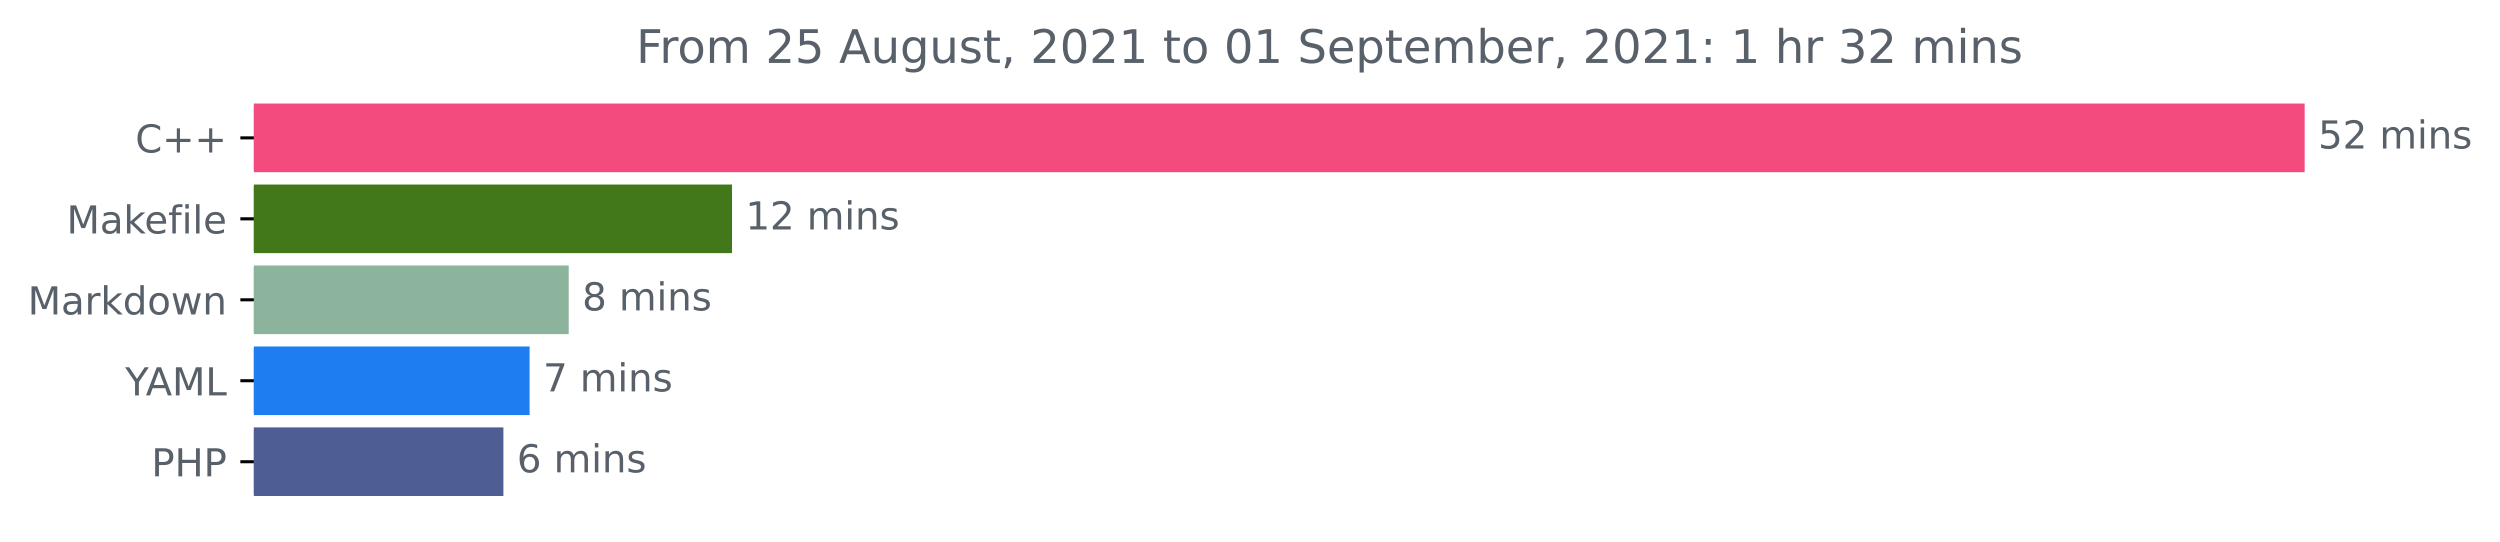
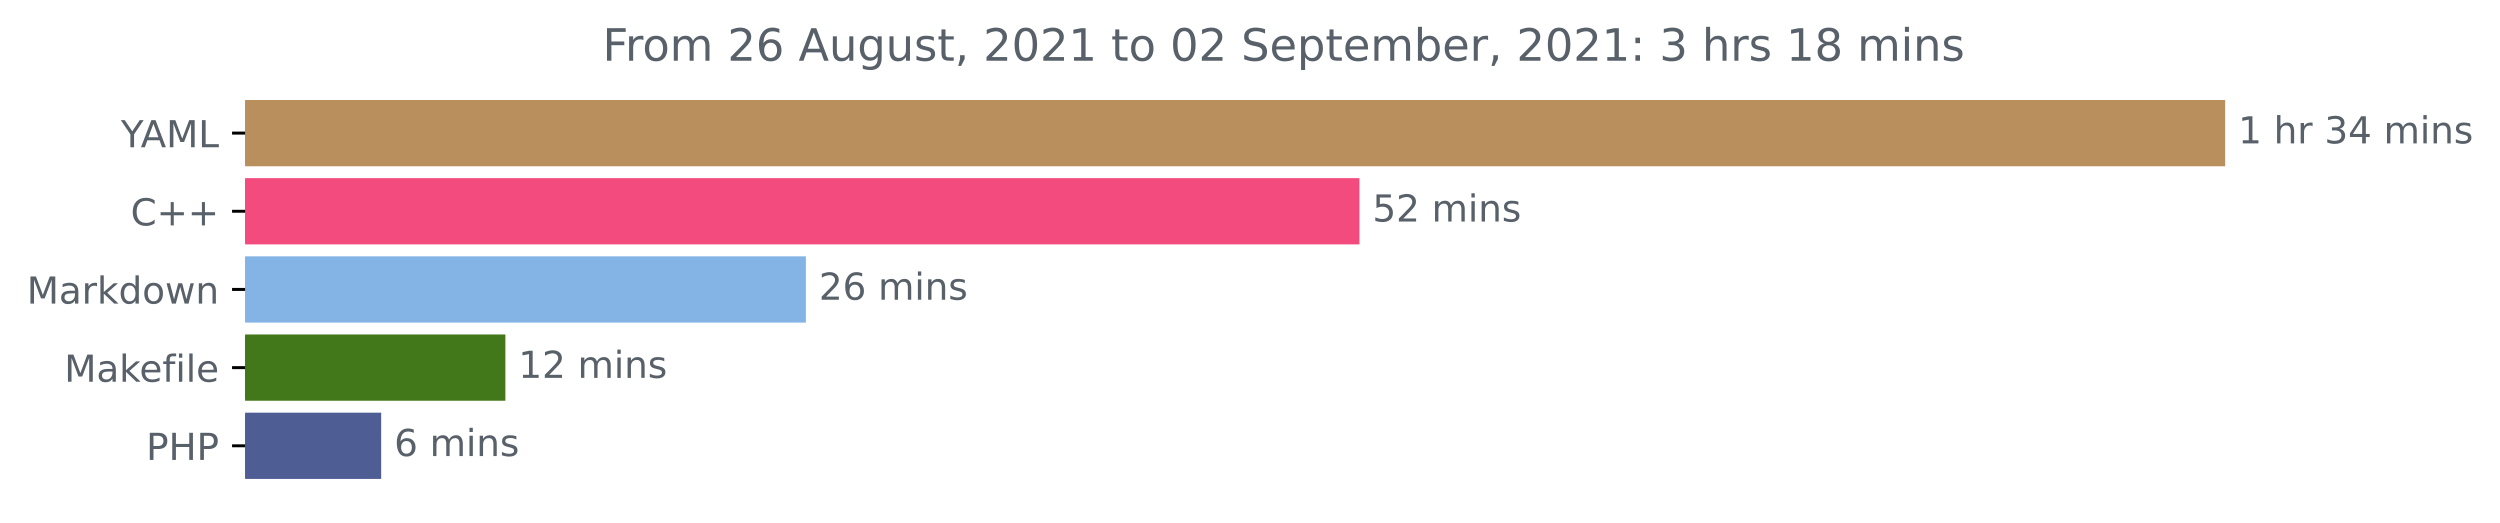
- <svg xmlns="http://www.w3.org/2000/svg" xmlns:xlink="http://www.w3.org/1999/xlink" height="140.398pt" version="1.1" viewBox="0 0 648.438 140.398" width="648.438pt">
+ <svg xmlns="http://www.w3.org/2000/svg" xmlns:xlink="http://www.w3.org/1999/xlink" height="140.398pt" version="1.1" viewBox="0 0 671.605 140.398" width="671.605pt">
  <defs>
    <style type="text/css">*{stroke-linecap:butt;stroke-linejoin:round;}</style>
  </defs>
  <g id="figure_1">
    <g id="patch_1">
-       <path d="M 0 140.398  L 648.438 140.398  L 648.438 0  L 0 0  z " style="fill:none;" />
+       <path d="M 0 140.398  L 671.605 140.398  L 671.605 0  L 0 0  z " style="fill:none;" />
    </g>
    <g id="axes_1">
      <g id="patch_2">
-         <path clip-path="url(#pf611037c6b)" d="M 65.841 27.358  L 597.269 27.358  L 597.269 44.158  L 65.841 44.158  z " style="fill:#f34b7d;stroke:#f34b7d;stroke-linejoin:miter;" />
+         <path clip-path="url(#p78240fdb26)" d="M 65.841 27.358  L 597.269 27.358  L 597.269 44.158  L 65.841 44.158  z " style="fill:#ba8f5e;stroke:#ba8f5e;stroke-linejoin:miter;" />
      </g>
      <g id="patch_3">
-         <path clip-path="url(#pf611037c6b)" d="M 65.841 48.358  L 189.366 48.358  L 189.366 65.158  L 65.841 65.158  z " style="fill:#427819;stroke:#427819;stroke-linejoin:miter;" />
+         <path clip-path="url(#p78240fdb26)" d="M 65.841 48.358  L 364.699 48.358  L 364.699 65.158  L 65.841 65.158  z " style="fill:#f34b7d;stroke:#f34b7d;stroke-linejoin:miter;" />
      </g>
      <g id="patch_4">
-         <path clip-path="url(#pf611037c6b)" d="M 65.841 69.358  L 147.012 69.358  L 147.012 86.158  L 65.841 86.158  z " style="fill:#8cb49c;stroke:#8cb49c;stroke-linejoin:miter;" />
+         <path clip-path="url(#p78240fdb26)" d="M 65.841 69.358  L 215.998 69.358  L 215.998 86.158  L 65.841 86.158  z " style="fill:#83b4e5;stroke:#83b4e5;stroke-linejoin:miter;" />
      </g>
      <g id="patch_5">
-         <path clip-path="url(#pf611037c6b)" d="M 65.841 90.358  L 136.865 90.358  L 136.865 107.158  L 65.841 107.158  z " style="fill:#1f7df2;stroke:#1f7df2;stroke-linejoin:miter;" />
+         <path clip-path="url(#p78240fdb26)" d="M 65.841 90.358  L 135.265 90.358  L 135.265 107.158  L 65.841 107.158  z " style="fill:#427819;stroke:#427819;stroke-linejoin:miter;" />
      </g>
      <g id="patch_6">
-         <path clip-path="url(#pf611037c6b)" d="M 65.841 111.358  L 130.07 111.358  L 130.07 128.158  L 65.841 128.158  z " style="fill:#4f5d95;stroke:#4f5d95;stroke-linejoin:miter;" />
+         <path clip-path="url(#p78240fdb26)" d="M 65.841 111.358  L 101.896 111.358  L 101.896 128.158  L 65.841 128.158  z " style="fill:#4f5d95;stroke:#4f5d95;stroke-linejoin:miter;" />
      </g>
      <g id="matplotlib.axis_1" />
      <g id="matplotlib.axis_2">
        <g id="ytick_1">
          <g id="line2d_1">
            <defs>
-               <path d="M 0 0  L -3.5 0  " id="mfd7abc105d" style="stroke:#000000;stroke-width:0.8;" />
+               <path d="M 0 0  L -3.5 0  " id="m8266b80783" style="stroke:#000000;stroke-width:0.8;" />
            </defs>
            <g>
-               <use style="stroke:#000000;stroke-width:0.8;" x="65.841" xlink:href="#mfd7abc105d" y="35.758" />
+               <use style="stroke:#000000;stroke-width:0.8;" x="65.841" xlink:href="#m8266b80783" y="35.758" />
            </g>
          </g>
          <g id="text_1">
-             <g style="fill:#586069;" transform="translate(35.09844 39.55734)scale(0.1 -0.1)">
+             <g style="fill:#586069;" transform="translate(32.46719 39.55734)scale(0.1 -0.1)">
+               <defs>
+                 <path d="M -13 4666  L 666 4666  L 1959 2747  L 3244 4666  L 3922 4666  L 2272 2222  L 2272 0  L 1638 0  L 1638 2222  L -13 4666  z " id="DejaVuSans-59" transform="scale(0.015625)" />
+                 <path d="M 2188 4044  L 1331 1722  L 3047 1722  L 2188 4044  z M 1831 4666  L 2547 4666  L 4325 0  L 3669 0  L 3244 1197  L 1141 1197  L 716 0  L 50 0  L 1831 4666  z " id="DejaVuSans-41" transform="scale(0.015625)" />
+                 <path d="M 628 4666  L 1569 4666  L 2759 1491  L 3956 4666  L 4897 4666  L 4897 0  L 4281 0  L 4281 4097  L 3078 897  L 2444 897  L 1241 4097  L 1241 0  L 628 0  L 628 4666  z " id="DejaVuSans-4d" transform="scale(0.015625)" />
+                 <path d="M 628 4666  L 1259 4666  L 1259 531  L 3531 531  L 3531 0  L 628 0  L 628 4666  z " id="DejaVuSans-4c" transform="scale(0.015625)" />
+               </defs>
+               <use xlink:href="#DejaVuSans-59" />
+               <use x="53.334" xlink:href="#DejaVuSans-41" />
+               <use x="121.742" xlink:href="#DejaVuSans-4d" />
+               <use x="208.021" xlink:href="#DejaVuSans-4c" />
+             </g>
+           </g>
+         </g>
+         <g id="ytick_2">
+           <g id="line2d_2">
+             <g>
+               <use style="stroke:#000000;stroke-width:0.8;" x="65.841" xlink:href="#m8266b80783" y="56.758" />
+             </g>
+           </g>
+           <g id="text_2">
+             <g style="fill:#586069;" transform="translate(35.09844 60.55734)scale(0.1 -0.1)">
              <defs>
                <path d="M 4122 4306  L 4122 3641  Q 3803 3938 3442 4084  Q 3081 4231 2675 4231  Q 1875 4231 1450 3742  Q 1025 3253 1025 2328  Q 1025 1406 1450 917  Q 1875 428 2675 428  Q 3081 428 3442 575  Q 3803 722 4122 1019  L 4122 359  Q 3791 134 3420 21  Q 3050 -91 2638 -91  Q 1578 -91 968 557  Q 359 1206 359 2328  Q 359 3453 968 4101  Q 1578 4750 2638 4750  Q 3056 4750 3426 4639  Q 3797 4528 4122 4306  z " id="DejaVuSans-43" transform="scale(0.015625)" />
                <path d="M 2944 4013  L 2944 2272  L 4684 2272  L 4684 1741  L 2944 1741  L 2944 0  L 2419 0  L 2419 1741  L 678 1741  L 678 2272  L 2419 2272  L 2419 4013  L 2944 4013  z " id="DejaVuSans-2b" transform="scale(0.015625)" />
              </defs>
              <use xlink:href="#DejaVuSans-43" />
              <use x="69.824" xlink:href="#DejaVuSans-2b" />
              <use x="153.613" xlink:href="#DejaVuSans-2b" />
            </g>
          </g>
        </g>
-         <g id="ytick_2">
-           <g id="line2d_2">
-             <g>
-               <use style="stroke:#000000;stroke-width:0.8;" x="65.841" xlink:href="#mfd7abc105d" y="56.758" />
-             </g>
-           </g>
-           <g id="text_2">
-             <g style="fill:#586069;" transform="translate(17.27344 60.55734)scale(0.1 -0.1)">
-               <defs>
-                 <path d="M 628 4666  L 1569 4666  L 2759 1491  L 3956 4666  L 4897 4666  L 4897 0  L 4281 0  L 4281 4097  L 3078 897  L 2444 897  L 1241 4097  L 1241 0  L 628 0  L 628 4666  z " id="DejaVuSans-4d" transform="scale(0.015625)" />
+         <g id="ytick_3">
+           <g id="line2d_3">
+             <g>
+               <use style="stroke:#000000;stroke-width:0.8;" x="65.841" xlink:href="#m8266b80783" y="77.758" />
+             </g>
+           </g>
+           <g id="text_3">
+             <g style="fill:#586069;" transform="translate(7.2 81.55734)scale(0.1 -0.1)">
+               <defs>
                <path d="M 2194 1759  Q 1497 1759 1228 1600  Q 959 1441 959 1056  Q 959 750 1161 570  Q 1363 391 1709 391  Q 2188 391 2477 730  Q 2766 1069 2766 1631  L 2766 1759  L 2194 1759  z M 3341 1997  L 3341 0  L 2766 0  L 2766 531  Q 2569 213 2275 61  Q 1981 -91 1556 -91  Q 1019 -91 701 211  Q 384 513 384 1019  Q 384 1609 779 1909  Q 1175 2209 1959 2209  L 2766 2209  L 2766 2266  Q 2766 2663 2505 2880  Q 2244 3097 1772 3097  Q 1472 3097 1187 3025  Q 903 2953 641 2809  L 641 3341  Q 956 3463 1253 3523  Q 1550 3584 1831 3584  Q 2591 3584 2966 3190  Q 3341 2797 3341 1997  z " id="DejaVuSans-61" transform="scale(0.015625)" />
+                 <path d="M 2631 2963  Q 2534 3019 2420 3045  Q 2306 3072 2169 3072  Q 1681 3072 1420 2755  Q 1159 2438 1159 1844  L 1159 0  L 581 0  L 581 3500  L 1159 3500  L 1159 2956  Q 1341 3275 1631 3429  Q 1922 3584 2338 3584  Q 2397 3584 2469 3576  Q 2541 3569 2628 3553  L 2631 2963  z " id="DejaVuSans-72" transform="scale(0.015625)" />
                <path d="M 581 4863  L 1159 4863  L 1159 1991  L 2875 3500  L 3609 3500  L 1753 1863  L 3688 0  L 2938 0  L 1159 1709  L 1159 0  L 581 0  L 581 4863  z " id="DejaVuSans-6b" transform="scale(0.015625)" />
+                 <path d="M 2906 2969  L 2906 4863  L 3481 4863  L 3481 0  L 2906 0  L 2906 525  Q 2725 213 2448 61  Q 2172 -91 1784 -91  Q 1150 -91 751 415  Q 353 922 353 1747  Q 353 2572 751 3078  Q 1150 3584 1784 3584  Q 2172 3584 2448 3432  Q 2725 3281 2906 2969  z M 947 1747  Q 947 1113 1208 752  Q 1469 391 1925 391  Q 2381 391 2643 752  Q 2906 1113 2906 1747  Q 2906 2381 2643 2742  Q 2381 3103 1925 3103  Q 1469 3103 1208 2742  Q 947 2381 947 1747  z " id="DejaVuSans-64" transform="scale(0.015625)" />
+                 <path d="M 1959 3097  Q 1497 3097 1228 2736  Q 959 2375 959 1747  Q 959 1119 1226 758  Q 1494 397 1959 397  Q 2419 397 2687 759  Q 2956 1122 2956 1747  Q 2956 2369 2687 2733  Q 2419 3097 1959 3097  z M 1959 3584  Q 2709 3584 3137 3096  Q 3566 2609 3566 1747  Q 3566 888 3137 398  Q 2709 -91 1959 -91  Q 1206 -91 779 398  Q 353 888 353 1747  Q 353 2609 779 3096  Q 1206 3584 1959 3584  z " id="DejaVuSans-6f" transform="scale(0.015625)" />
+                 <path d="M 269 3500  L 844 3500  L 1563 769  L 2278 3500  L 2956 3500  L 3675 769  L 4391 3500  L 4966 3500  L 4050 0  L 3372 0  L 2619 2869  L 1863 0  L 1184 0  L 269 3500  z " id="DejaVuSans-77" transform="scale(0.015625)" />
+                 <path d="M 3513 2113  L 3513 0  L 2938 0  L 2938 2094  Q 2938 2591 2744 2837  Q 2550 3084 2163 3084  Q 1697 3084 1428 2787  Q 1159 2491 1159 1978  L 1159 0  L 581 0  L 581 3500  L 1159 3500  L 1159 2956  Q 1366 3272 1645 3428  Q 1925 3584 2291 3584  Q 2894 3584 3203 3211  Q 3513 2838 3513 2113  z " id="DejaVuSans-6e" transform="scale(0.015625)" />
+               </defs>
+               <use xlink:href="#DejaVuSans-4d" />
+               <use x="86.279" xlink:href="#DejaVuSans-61" />
+               <use x="147.559" xlink:href="#DejaVuSans-72" />
+               <use x="188.672" xlink:href="#DejaVuSans-6b" />
+               <use x="246.582" xlink:href="#DejaVuSans-64" />
+               <use x="310.059" xlink:href="#DejaVuSans-6f" />
+               <use x="371.24" xlink:href="#DejaVuSans-77" />
+               <use x="453.027" xlink:href="#DejaVuSans-6e" />
+             </g>
+           </g>
+         </g>
+         <g id="ytick_4">
+           <g id="line2d_4">
+             <g>
+               <use style="stroke:#000000;stroke-width:0.8;" x="65.841" xlink:href="#m8266b80783" y="98.758" />
+             </g>
+           </g>
+           <g id="text_4">
+             <g style="fill:#586069;" transform="translate(17.27344 102.5573)scale(0.1 -0.1)">
+               <defs>
                <path d="M 3597 1894  L 3597 1613  L 953 1613  Q 991 1019 1311 708  Q 1631 397 2203 397  Q 2534 397 2845 478  Q 3156 559 3463 722  L 3463 178  Q 3153 47 2828 -22  Q 2503 -91 2169 -91  Q 1331 -91 842 396  Q 353 884 353 1716  Q 353 2575 817 3079  Q 1281 3584 2069 3584  Q 2775 3584 3186 3129  Q 3597 2675 3597 1894  z M 3022 2063  Q 3016 2534 2758 2815  Q 2500 3097 2075 3097  Q 1594 3097 1305 2825  Q 1016 2553 972 2059  L 3022 2063  z " id="DejaVuSans-65" transform="scale(0.015625)" />
                <path d="M 2375 4863  L 2375 4384  L 1825 4384  Q 1516 4384 1395 4259  Q 1275 4134 1275 3809  L 1275 3500  L 2222 3500  L 2222 3053  L 1275 3053  L 1275 0  L 697 0  L 697 3053  L 147 3053  L 147 3500  L 697 3500  L 697 3744  Q 697 4328 969 4595  Q 1241 4863 1831 4863  L 2375 4863  z " id="DejaVuSans-66" transform="scale(0.015625)" />
                <path d="M 603 3500  L 1178 3500  L 1178 0  L 603 0  L 603 3500  z M 603 4863  L 1178 4863  L 1178 4134  L 603 4134  L 603 4863  z " id="DejaVuSans-69" transform="scale(0.015625)" />
                <path d="M 603 4863  L 1178 4863  L 1178 0  L 603 0  L 603 4863  z " id="DejaVuSans-6c" transform="scale(0.015625)" />
              </defs>
              <use xlink:href="#DejaVuSans-4d" />
              <use x="86.279" xlink:href="#DejaVuSans-61" />
              <use x="147.559" xlink:href="#DejaVuSans-6b" />
              <use x="201.844" xlink:href="#DejaVuSans-65" />
              <use x="263.367" xlink:href="#DejaVuSans-66" />
              <use x="298.572" xlink:href="#DejaVuSans-69" />
              <use x="326.355" xlink:href="#DejaVuSans-6c" />
              <use x="354.139" xlink:href="#DejaVuSans-65" />
            </g>
          </g>
        </g>
-         <g id="ytick_3">
-           <g id="line2d_3">
-             <g>
-               <use style="stroke:#000000;stroke-width:0.8;" x="65.841" xlink:href="#mfd7abc105d" y="77.758" />
-             </g>
-           </g>
-           <g id="text_3">
-             <g style="fill:#586069;" transform="translate(7.2 81.55734)scale(0.1 -0.1)">
-               <defs>
-                 <path d="M 2631 2963  Q 2534 3019 2420 3045  Q 2306 3072 2169 3072  Q 1681 3072 1420 2755  Q 1159 2438 1159 1844  L 1159 0  L 581 0  L 581 3500  L 1159 3500  L 1159 2956  Q 1341 3275 1631 3429  Q 1922 3584 2338 3584  Q 2397 3584 2469 3576  Q 2541 3569 2628 3553  L 2631 2963  z " id="DejaVuSans-72" transform="scale(0.015625)" />
-                 <path d="M 2906 2969  L 2906 4863  L 3481 4863  L 3481 0  L 2906 0  L 2906 525  Q 2725 213 2448 61  Q 2172 -91 1784 -91  Q 1150 -91 751 415  Q 353 922 353 1747  Q 353 2572 751 3078  Q 1150 3584 1784 3584  Q 2172 3584 2448 3432  Q 2725 3281 2906 2969  z M 947 1747  Q 947 1113 1208 752  Q 1469 391 1925 391  Q 2381 391 2643 752  Q 2906 1113 2906 1747  Q 2906 2381 2643 2742  Q 2381 3103 1925 3103  Q 1469 3103 1208 2742  Q 947 2381 947 1747  z " id="DejaVuSans-64" transform="scale(0.015625)" />
-                 <path d="M 1959 3097  Q 1497 3097 1228 2736  Q 959 2375 959 1747  Q 959 1119 1226 758  Q 1494 397 1959 397  Q 2419 397 2687 759  Q 2956 1122 2956 1747  Q 2956 2369 2687 2733  Q 2419 3097 1959 3097  z M 1959 3584  Q 2709 3584 3137 3096  Q 3566 2609 3566 1747  Q 3566 888 3137 398  Q 2709 -91 1959 -91  Q 1206 -91 779 398  Q 353 888 353 1747  Q 353 2609 779 3096  Q 1206 3584 1959 3584  z " id="DejaVuSans-6f" transform="scale(0.015625)" />
-                 <path d="M 269 3500  L 844 3500  L 1563 769  L 2278 3500  L 2956 3500  L 3675 769  L 4391 3500  L 4966 3500  L 4050 0  L 3372 0  L 2619 2869  L 1863 0  L 1184 0  L 269 3500  z " id="DejaVuSans-77" transform="scale(0.015625)" />
-                 <path d="M 3513 2113  L 3513 0  L 2938 0  L 2938 2094  Q 2938 2591 2744 2837  Q 2550 3084 2163 3084  Q 1697 3084 1428 2787  Q 1159 2491 1159 1978  L 1159 0  L 581 0  L 581 3500  L 1159 3500  L 1159 2956  Q 1366 3272 1645 3428  Q 1925 3584 2291 3584  Q 2894 3584 3203 3211  Q 3513 2838 3513 2113  z " id="DejaVuSans-6e" transform="scale(0.015625)" />
-               </defs>
-               <use xlink:href="#DejaVuSans-4d" />
-               <use x="86.279" xlink:href="#DejaVuSans-61" />
-               <use x="147.559" xlink:href="#DejaVuSans-72" />
-               <use x="188.672" xlink:href="#DejaVuSans-6b" />
-               <use x="246.582" xlink:href="#DejaVuSans-64" />
-               <use x="310.059" xlink:href="#DejaVuSans-6f" />
-               <use x="371.24" xlink:href="#DejaVuSans-77" />
-               <use x="453.027" xlink:href="#DejaVuSans-6e" />
-             </g>
-           </g>
-         </g>
-         <g id="ytick_4">
-           <g id="line2d_4">
-             <g>
-               <use style="stroke:#000000;stroke-width:0.8;" x="65.841" xlink:href="#mfd7abc105d" y="98.758" />
-             </g>
-           </g>
-           <g id="text_4">
-             <g style="fill:#586069;" transform="translate(32.46719 102.5573)scale(0.1 -0.1)">
-               <defs>
-                 <path d="M -13 4666  L 666 4666  L 1959 2747  L 3244 4666  L 3922 4666  L 2272 2222  L 2272 0  L 1638 0  L 1638 2222  L -13 4666  z " id="DejaVuSans-59" transform="scale(0.015625)" />
-                 <path d="M 2188 4044  L 1331 1722  L 3047 1722  L 2188 4044  z M 1831 4666  L 2547 4666  L 4325 0  L 3669 0  L 3244 1197  L 1141 1197  L 716 0  L 50 0  L 1831 4666  z " id="DejaVuSans-41" transform="scale(0.015625)" />
-                 <path d="M 628 4666  L 1259 4666  L 1259 531  L 3531 531  L 3531 0  L 628 0  L 628 4666  z " id="DejaVuSans-4c" transform="scale(0.015625)" />
-               </defs>
-               <use xlink:href="#DejaVuSans-59" />
-               <use x="53.334" xlink:href="#DejaVuSans-41" />
-               <use x="121.742" xlink:href="#DejaVuSans-4d" />
-               <use x="208.021" xlink:href="#DejaVuSans-4c" />
-             </g>
-           </g>
-         </g>
        <g id="ytick_5">
          <g id="line2d_5">
            <g>
-               <use style="stroke:#000000;stroke-width:0.8;" x="65.841" xlink:href="#mfd7abc105d" y="119.758" />
+               <use style="stroke:#000000;stroke-width:0.8;" x="65.841" xlink:href="#m8266b80783" y="119.758" />
            </g>
          </g>
          <g id="text_5">
            <g style="fill:#586069;" transform="translate(39.26094 123.5573)scale(0.1 -0.1)">
              <defs>
                <path d="M 1259 4147  L 1259 2394  L 2053 2394  Q 2494 2394 2734 2622  Q 2975 2850 2975 3272  Q 2975 3691 2734 3919  Q 2494 4147 2053 4147  L 1259 4147  z M 628 4666  L 2053 4666  Q 2838 4666 3239 4311  Q 3641 3956 3641 3272  Q 3641 2581 3239 2228  Q 2838 1875 2053 1875  L 1259 1875  L 1259 0  L 628 0  L 628 4666  z " id="DejaVuSans-50" transform="scale(0.015625)" />
                <path d="M 628 4666  L 1259 4666  L 1259 2753  L 3553 2753  L 3553 4666  L 4184 4666  L 4184 0  L 3553 0  L 3553 2222  L 1259 2222  L 1259 0  L 628 0  L 628 4666  z " id="DejaVuSans-48" transform="scale(0.015625)" />
              </defs>
              <use xlink:href="#DejaVuSans-50" />
              <use x="60.303" xlink:href="#DejaVuSans-48" />
              <use x="135.498" xlink:href="#DejaVuSans-50" />
            </g>
          </g>
        </g>
      </g>
      <g id="text_6">
        <g style="fill:#586069;" transform="translate(601.2692 38.5175)scale(0.1 -0.1)">
          <defs>
+             <path d="M 794 531  L 1825 531  L 1825 4091  L 703 3866  L 703 4441  L 1819 4666  L 2450 4666  L 2450 531  L 3481 531  L 3481 0  L 794 0  L 794 531  z " id="DejaVuSans-31" transform="scale(0.015625)" />
+             <path id="DejaVuSans-20" transform="scale(0.015625)" />
+             <path d="M 3513 2113  L 3513 0  L 2938 0  L 2938 2094  Q 2938 2591 2744 2837  Q 2550 3084 2163 3084  Q 1697 3084 1428 2787  Q 1159 2491 1159 1978  L 1159 0  L 581 0  L 581 4863  L 1159 4863  L 1159 2956  Q 1366 3272 1645 3428  Q 1925 3584 2291 3584  Q 2894 3584 3203 3211  Q 3513 2838 3513 2113  z " id="DejaVuSans-68" transform="scale(0.015625)" />
+             <path d="M 2597 2516  Q 3050 2419 3304 2112  Q 3559 1806 3559 1356  Q 3559 666 3084 287  Q 2609 -91 1734 -91  Q 1441 -91 1130 -33  Q 819 25 488 141  L 488 750  Q 750 597 1062 519  Q 1375 441 1716 441  Q 2309 441 2620 675  Q 2931 909 2931 1356  Q 2931 1769 2642 2001  Q 2353 2234 1838 2234  L 1294 2234  L 1294 2753  L 1863 2753  Q 2328 2753 2575 2939  Q 2822 3125 2822 3475  Q 2822 3834 2567 4026  Q 2313 4219 1838 4219  Q 1578 4219 1281 4162  Q 984 4106 628 3988  L 628 4550  Q 988 4650 1302 4700  Q 1616 4750 1894 4750  Q 2613 4750 3031 4423  Q 3450 4097 3450 3541  Q 3450 3153 3228 2886  Q 3006 2619 2597 2516  z " id="DejaVuSans-33" transform="scale(0.015625)" />
+             <path d="M 2419 4116  L 825 1625  L 2419 1625  L 2419 4116  z M 2253 4666  L 3047 4666  L 3047 1625  L 3713 1625  L 3713 1100  L 3047 1100  L 3047 0  L 2419 0  L 2419 1100  L 313 1100  L 313 1709  L 2253 4666  z " id="DejaVuSans-34" transform="scale(0.015625)" />
+             <path d="M 3328 2828  Q 3544 3216 3844 3400  Q 4144 3584 4550 3584  Q 5097 3584 5394 3201  Q 5691 2819 5691 2113  L 5691 0  L 5113 0  L 5113 2094  Q 5113 2597 4934 2840  Q 4756 3084 4391 3084  Q 3944 3084 3684 2787  Q 3425 2491 3425 1978  L 3425 0  L 2847 0  L 2847 2094  Q 2847 2600 2669 2842  Q 2491 3084 2119 3084  Q 1678 3084 1418 2786  Q 1159 2488 1159 1978  L 1159 0  L 581 0  L 581 3500  L 1159 3500  L 1159 2956  Q 1356 3278 1631 3431  Q 1906 3584 2284 3584  Q 2666 3584 2933 3390  Q 3200 3197 3328 2828  z " id="DejaVuSans-6d" transform="scale(0.015625)" />
+             <path d="M 2834 3397  L 2834 2853  Q 2591 2978 2328 3040  Q 2066 3103 1784 3103  Q 1356 3103 1142 2972  Q 928 2841 928 2578  Q 928 2378 1081 2264  Q 1234 2150 1697 2047  L 1894 2003  Q 2506 1872 2764 1633  Q 3022 1394 3022 966  Q 3022 478 2636 193  Q 2250 -91 1575 -91  Q 1294 -91 989 -36  Q 684 19 347 128  L 347 722  Q 666 556 975 473  Q 1284 391 1588 391  Q 1994 391 2212 530  Q 2431 669 2431 922  Q 2431 1156 2273 1281  Q 2116 1406 1581 1522  L 1381 1569  Q 847 1681 609 1914  Q 372 2147 372 2553  Q 372 3047 722 3315  Q 1072 3584 1716 3584  Q 2034 3584 2315 3537  Q 2597 3491 2834 3397  z " id="DejaVuSans-73" transform="scale(0.015625)" />
+           </defs>
+           <use xlink:href="#DejaVuSans-31" />
+           <use x="63.623" xlink:href="#DejaVuSans-20" />
+           <use x="95.41" xlink:href="#DejaVuSans-68" />
+           <use x="158.789" xlink:href="#DejaVuSans-72" />
+           <use x="199.902" xlink:href="#DejaVuSans-20" />
+           <use x="231.689" xlink:href="#DejaVuSans-33" />
+           <use x="295.312" xlink:href="#DejaVuSans-34" />
+           <use x="358.936" xlink:href="#DejaVuSans-20" />
+           <use x="390.723" xlink:href="#DejaVuSans-6d" />
+           <use x="488.135" xlink:href="#DejaVuSans-69" />
+           <use x="515.918" xlink:href="#DejaVuSans-6e" />
+           <use x="579.297" xlink:href="#DejaVuSans-73" />
+         </g>
+       </g>
+       <g id="text_7">
+         <g style="fill:#586069;" transform="translate(368.6992 59.5175)scale(0.1 -0.1)">
+           <defs>
            <path d="M 691 4666  L 3169 4666  L 3169 4134  L 1269 4134  L 1269 2991  Q 1406 3038 1543 3061  Q 1681 3084 1819 3084  Q 2600 3084 3056 2656  Q 3513 2228 3513 1497  Q 3513 744 3044 326  Q 2575 -91 1722 -91  Q 1428 -91 1123 -41  Q 819 9 494 109  L 494 744  Q 775 591 1075 516  Q 1375 441 1709 441  Q 2250 441 2565 725  Q 2881 1009 2881 1497  Q 2881 1984 2565 2268  Q 2250 2553 1709 2553  Q 1456 2553 1204 2497  Q 953 2441 691 2322  L 691 4666  z " id="DejaVuSans-35" transform="scale(0.015625)" />
            <path d="M 1228 531  L 3431 531  L 3431 0  L 469 0  L 469 531  Q 828 903 1448 1529  Q 2069 2156 2228 2338  Q 2531 2678 2651 2914  Q 2772 3150 2772 3378  Q 2772 3750 2511 3984  Q 2250 4219 1831 4219  Q 1534 4219 1204 4116  Q 875 4013 500 3803  L 500 4441  Q 881 4594 1212 4672  Q 1544 4750 1819 4750  Q 2544 4750 2975 4387  Q 3406 4025 3406 3419  Q 3406 3131 3298 2873  Q 3191 2616 2906 2266  Q 2828 2175 2409 1742  Q 1991 1309 1228 531  z " id="DejaVuSans-32" transform="scale(0.015625)" />
-             <path id="DejaVuSans-20" transform="scale(0.015625)" />
-             <path d="M 3328 2828  Q 3544 3216 3844 3400  Q 4144 3584 4550 3584  Q 5097 3584 5394 3201  Q 5691 2819 5691 2113  L 5691 0  L 5113 0  L 5113 2094  Q 5113 2597 4934 2840  Q 4756 3084 4391 3084  Q 3944 3084 3684 2787  Q 3425 2491 3425 1978  L 3425 0  L 2847 0  L 2847 2094  Q 2847 2600 2669 2842  Q 2491 3084 2119 3084  Q 1678 3084 1418 2786  Q 1159 2488 1159 1978  L 1159 0  L 581 0  L 581 3500  L 1159 3500  L 1159 2956  Q 1356 3278 1631 3431  Q 1906 3584 2284 3584  Q 2666 3584 2933 3390  Q 3200 3197 3328 2828  z " id="DejaVuSans-6d" transform="scale(0.015625)" />
-             <path d="M 2834 3397  L 2834 2853  Q 2591 2978 2328 3040  Q 2066 3103 1784 3103  Q 1356 3103 1142 2972  Q 928 2841 928 2578  Q 928 2378 1081 2264  Q 1234 2150 1697 2047  L 1894 2003  Q 2506 1872 2764 1633  Q 3022 1394 3022 966  Q 3022 478 2636 193  Q 2250 -91 1575 -91  Q 1294 -91 989 -36  Q 684 19 347 128  L 347 722  Q 666 556 975 473  Q 1284 391 1588 391  Q 1994 391 2212 530  Q 2431 669 2431 922  Q 2431 1156 2273 1281  Q 2116 1406 1581 1522  L 1381 1569  Q 847 1681 609 1914  Q 372 2147 372 2553  Q 372 3047 722 3315  Q 1072 3584 1716 3584  Q 2034 3584 2315 3537  Q 2597 3491 2834 3397  z " id="DejaVuSans-73" transform="scale(0.015625)" />
          </defs>
          <use xlink:href="#DejaVuSans-35" />
          <use x="63.623" xlink:href="#DejaVuSans-32" />
          <use x="127.246" xlink:href="#DejaVuSans-20" />
          <use x="159.033" xlink:href="#DejaVuSans-6d" />
          <use x="256.445" xlink:href="#DejaVuSans-69" />
          <use x="284.229" xlink:href="#DejaVuSans-6e" />
          <use x="347.607" xlink:href="#DejaVuSans-73" />
        </g>
      </g>
-       <g id="text_7">
-         <g style="fill:#586069;" transform="translate(193.3659 59.5175)scale(0.1 -0.1)">
-           <defs>
-             <path d="M 794 531  L 1825 531  L 1825 4091  L 703 3866  L 703 4441  L 1819 4666  L 2450 4666  L 2450 531  L 3481 531  L 3481 0  L 794 0  L 794 531  z " id="DejaVuSans-31" transform="scale(0.015625)" />
-           </defs>
+       <g id="text_8">
+         <g style="fill:#586069;" transform="translate(219.9977 80.5175)scale(0.1 -0.1)">
+           <defs>
+             <path d="M 2113 2584  Q 1688 2584 1439 2293  Q 1191 2003 1191 1497  Q 1191 994 1439 701  Q 1688 409 2113 409  Q 2538 409 2786 701  Q 3034 994 3034 1497  Q 3034 2003 2786 2293  Q 2538 2584 2113 2584  z M 3366 4563  L 3366 3988  Q 3128 4100 2886 4159  Q 2644 4219 2406 4219  Q 1781 4219 1451 3797  Q 1122 3375 1075 2522  Q 1259 2794 1537 2939  Q 1816 3084 2150 3084  Q 2853 3084 3261 2657  Q 3669 2231 3669 1497  Q 3669 778 3244 343  Q 2819 -91 2113 -91  Q 1303 -91 875 529  Q 447 1150 447 2328  Q 447 3434 972 4092  Q 1497 4750 2381 4750  Q 2619 4750 2861 4703  Q 3103 4656 3366 4563  z " id="DejaVuSans-36" transform="scale(0.015625)" />
+           </defs>
+           <use xlink:href="#DejaVuSans-32" />
+           <use x="63.623" xlink:href="#DejaVuSans-36" />
+           <use x="127.246" xlink:href="#DejaVuSans-20" />
+           <use x="159.033" xlink:href="#DejaVuSans-6d" />
+           <use x="256.445" xlink:href="#DejaVuSans-69" />
+           <use x="284.229" xlink:href="#DejaVuSans-6e" />
+           <use x="347.607" xlink:href="#DejaVuSans-73" />
+         </g>
+       </g>
+       <g id="text_9">
+         <g style="fill:#586069;" transform="translate(139.2645 101.5175)scale(0.1 -0.1)">
          <use xlink:href="#DejaVuSans-31" />
          <use x="63.623" xlink:href="#DejaVuSans-32" />
          <use x="127.246" xlink:href="#DejaVuSans-20" />
          <use x="159.033" xlink:href="#DejaVuSans-6d" />
          <use x="256.445" xlink:href="#DejaVuSans-69" />
          <use x="284.229" xlink:href="#DejaVuSans-6e" />
          <use x="347.607" xlink:href="#DejaVuSans-73" />
        </g>
      </g>
-       <g id="text_8">
-         <g style="fill:#586069;" transform="translate(151.0117 80.5175)scale(0.1 -0.1)">
-           <defs>
-             <path d="M 2034 2216  Q 1584 2216 1326 1975  Q 1069 1734 1069 1313  Q 1069 891 1326 650  Q 1584 409 2034 409  Q 2484 409 2743 651  Q 3003 894 3003 1313  Q 3003 1734 2745 1975  Q 2488 2216 2034 2216  z M 1403 2484  Q 997 2584 770 2862  Q 544 3141 544 3541  Q 544 4100 942 4425  Q 1341 4750 2034 4750  Q 2731 4750 3128 4425  Q 3525 4100 3525 3541  Q 3525 3141 3298 2862  Q 3072 2584 2669 2484  Q 3125 2378 3379 2068  Q 3634 1759 3634 1313  Q 3634 634 3220 271  Q 2806 -91 2034 -91  Q 1263 -91 848 271  Q 434 634 434 1313  Q 434 1759 690 2068  Q 947 2378 1403 2484  z M 1172 3481  Q 1172 3119 1398 2916  Q 1625 2713 2034 2713  Q 2441 2713 2670 2916  Q 2900 3119 2900 3481  Q 2900 3844 2670 4047  Q 2441 4250 2034 4250  Q 1625 4250 1398 4047  Q 1172 3844 1172 3481  z " id="DejaVuSans-38" transform="scale(0.015625)" />
-           </defs>
-           <use xlink:href="#DejaVuSans-38" />
-           <use x="63.623" xlink:href="#DejaVuSans-20" />
-           <use x="95.41" xlink:href="#DejaVuSans-6d" />
-           <use x="192.822" xlink:href="#DejaVuSans-69" />
-           <use x="220.605" xlink:href="#DejaVuSans-6e" />
-           <use x="283.984" xlink:href="#DejaVuSans-73" />
-         </g>
-       </g>
-       <g id="text_9">
-         <g style="fill:#586069;" transform="translate(140.8653 101.5175)scale(0.1 -0.1)">
-           <defs>
-             <path d="M 525 4666  L 3525 4666  L 3525 4397  L 1831 0  L 1172 0  L 2766 4134  L 525 4134  L 525 4666  z " id="DejaVuSans-37" transform="scale(0.015625)" />
-           </defs>
-           <use xlink:href="#DejaVuSans-37" />
-           <use x="63.623" xlink:href="#DejaVuSans-20" />
-           <use x="95.41" xlink:href="#DejaVuSans-6d" />
-           <use x="192.822" xlink:href="#DejaVuSans-69" />
-           <use x="220.605" xlink:href="#DejaVuSans-6e" />
-           <use x="283.984" xlink:href="#DejaVuSans-73" />
-         </g>
-       </g>
      <g id="text_10">
-         <g style="fill:#586069;" transform="translate(134.07 122.5175)scale(0.1 -0.1)">
-           <defs>
-             <path d="M 2113 2584  Q 1688 2584 1439 2293  Q 1191 2003 1191 1497  Q 1191 994 1439 701  Q 1688 409 2113 409  Q 2538 409 2786 701  Q 3034 994 3034 1497  Q 3034 2003 2786 2293  Q 2538 2584 2113 2584  z M 3366 4563  L 3366 3988  Q 3128 4100 2886 4159  Q 2644 4219 2406 4219  Q 1781 4219 1451 3797  Q 1122 3375 1075 2522  Q 1259 2794 1537 2939  Q 1816 3084 2150 3084  Q 2853 3084 3261 2657  Q 3669 2231 3669 1497  Q 3669 778 3244 343  Q 2819 -91 2113 -91  Q 1303 -91 875 529  Q 447 1150 447 2328  Q 447 3434 972 4092  Q 1497 4750 2381 4750  Q 2619 4750 2861 4703  Q 3103 4656 3366 4563  z " id="DejaVuSans-36" transform="scale(0.015625)" />
-           </defs>
+         <g style="fill:#586069;" transform="translate(105.8963 122.5175)scale(0.1 -0.1)">
          <use xlink:href="#DejaVuSans-36" />
          <use x="63.623" xlink:href="#DejaVuSans-20" />
          <use x="95.41" xlink:href="#DejaVuSans-6d" />
          <use x="192.822" xlink:href="#DejaVuSans-69" />
          <use x="220.605" xlink:href="#DejaVuSans-6e" />
          <use x="283.984" xlink:href="#DejaVuSans-73" />
        </g>
      </g>
      <g id="text_11">
-         <g style="fill:#586069;" transform="translate(165.0103 16.31812)scale(0.12 -0.12)">
+         <g style="fill:#586069;" transform="translate(161.8847 16.31812)scale(0.12 -0.12)">
          <defs>
            <path d="M 628 4666  L 3309 4666  L 3309 4134  L 1259 4134  L 1259 2759  L 3109 2759  L 3109 2228  L 1259 2228  L 1259 0  L 628 0  L 628 4666  z " id="DejaVuSans-46" transform="scale(0.015625)" />
            <path d="M 544 1381  L 544 3500  L 1119 3500  L 1119 1403  Q 1119 906 1312 657  Q 1506 409 1894 409  Q 2359 409 2629 706  Q 2900 1003 2900 1516  L 2900 3500  L 3475 3500  L 3475 0  L 2900 0  L 2900 538  Q 2691 219 2414 64  Q 2138 -91 1772 -91  Q 1169 -91 856 284  Q 544 659 544 1381  z M 1991 3584  L 1991 3584  z " id="DejaVuSans-75" transform="scale(0.015625)" />
            <path d="M 2906 1791  Q 2906 2416 2648 2759  Q 2391 3103 1925 3103  Q 1463 3103 1205 2759  Q 947 2416 947 1791  Q 947 1169 1205 825  Q 1463 481 1925 481  Q 2391 481 2648 825  Q 2906 1169 2906 1791  z M 3481 434  Q 3481 -459 3084 -895  Q 2688 -1331 1869 -1331  Q 1566 -1331 1297 -1286  Q 1028 -1241 775 -1147  L 775 -588  Q 1028 -725 1275 -790  Q 1522 -856 1778 -856  Q 2344 -856 2625 -561  Q 2906 -266 2906 331  L 2906 616  Q 2728 306 2450 153  Q 2172 0 1784 0  Q 1141 0 747 490  Q 353 981 353 1791  Q 353 2603 747 3093  Q 1141 3584 1784 3584  Q 2172 3584 2450 3431  Q 2728 3278 2906 2969  L 2906 3500  L 3481 3500  L 3481 434  z " id="DejaVuSans-67" transform="scale(0.015625)" />
            <path d="M 1172 4494  L 1172 3500  L 2356 3500  L 2356 3053  L 1172 3053  L 1172 1153  Q 1172 725 1289 603  Q 1406 481 1766 481  L 2356 481  L 2356 0  L 1766 0  Q 1100 0 847 248  Q 594 497 594 1153  L 594 3053  L 172 3053  L 172 3500  L 594 3500  L 594 4494  L 1172 4494  z " id="DejaVuSans-74" transform="scale(0.015625)" />
            <path d="M 750 794  L 1409 794  L 1409 256  L 897 -744  L 494 -744  L 750 256  L 750 794  z " id="DejaVuSans-2c" transform="scale(0.015625)" />
            <path d="M 2034 4250  Q 1547 4250 1301 3770  Q 1056 3291 1056 2328  Q 1056 1369 1301 889  Q 1547 409 2034 409  Q 2525 409 2770 889  Q 3016 1369 3016 2328  Q 3016 3291 2770 3770  Q 2525 4250 2034 4250  z M 2034 4750  Q 2819 4750 3233 4129  Q 3647 3509 3647 2328  Q 3647 1150 3233 529  Q 2819 -91 2034 -91  Q 1250 -91 836 529  Q 422 1150 422 2328  Q 422 3509 836 4129  Q 1250 4750 2034 4750  z " id="DejaVuSans-30" transform="scale(0.015625)" />
            <path d="M 3425 4513  L 3425 3897  Q 3066 4069 2747 4153  Q 2428 4238 2131 4238  Q 1616 4238 1336 4038  Q 1056 3838 1056 3469  Q 1056 3159 1242 3001  Q 1428 2844 1947 2747  L 2328 2669  Q 3034 2534 3370 2195  Q 3706 1856 3706 1288  Q 3706 609 3251 259  Q 2797 -91 1919 -91  Q 1588 -91 1214 -16  Q 841 59 441 206  L 441 856  Q 825 641 1194 531  Q 1563 422 1919 422  Q 2459 422 2753 634  Q 3047 847 3047 1241  Q 3047 1584 2836 1778  Q 2625 1972 2144 2069  L 1759 2144  Q 1053 2284 737 2584  Q 422 2884 422 3419  Q 422 4038 858 4394  Q 1294 4750 2059 4750  Q 2388 4750 2728 4690  Q 3069 4631 3425 4513  z " id="DejaVuSans-53" transform="scale(0.015625)" />
            <path d="M 1159 525  L 1159 -1331  L 581 -1331  L 581 3500  L 1159 3500  L 1159 2969  Q 1341 3281 1617 3432  Q 1894 3584 2278 3584  Q 2916 3584 3314 3078  Q 3713 2572 3713 1747  Q 3713 922 3314 415  Q 2916 -91 2278 -91  Q 1894 -91 1617 61  Q 1341 213 1159 525  z M 3116 1747  Q 3116 2381 2855 2742  Q 2594 3103 2138 3103  Q 1681 3103 1420 2742  Q 1159 2381 1159 1747  Q 1159 1113 1420 752  Q 1681 391 2138 391  Q 2594 391 2855 752  Q 3116 1113 3116 1747  z " id="DejaVuSans-70" transform="scale(0.015625)" />
            <path d="M 3116 1747  Q 3116 2381 2855 2742  Q 2594 3103 2138 3103  Q 1681 3103 1420 2742  Q 1159 2381 1159 1747  Q 1159 1113 1420 752  Q 1681 391 2138 391  Q 2594 391 2855 752  Q 3116 1113 3116 1747  z M 1159 2969  Q 1341 3281 1617 3432  Q 1894 3584 2278 3584  Q 2916 3584 3314 3078  Q 3713 2572 3713 1747  Q 3713 922 3314 415  Q 2916 -91 2278 -91  Q 1894 -91 1617 61  Q 1341 213 1159 525  L 1159 0  L 581 0  L 581 4863  L 1159 4863  L 1159 2969  z " id="DejaVuSans-62" transform="scale(0.015625)" />
            <path d="M 750 794  L 1409 794  L 1409 0  L 750 0  L 750 794  z M 750 3309  L 1409 3309  L 1409 2516  L 750 2516  L 750 3309  z " id="DejaVuSans-3a" transform="scale(0.015625)" />
-             <path d="M 3513 2113  L 3513 0  L 2938 0  L 2938 2094  Q 2938 2591 2744 2837  Q 2550 3084 2163 3084  Q 1697 3084 1428 2787  Q 1159 2491 1159 1978  L 1159 0  L 581 0  L 581 4863  L 1159 4863  L 1159 2956  Q 1366 3272 1645 3428  Q 1925 3584 2291 3584  Q 2894 3584 3203 3211  Q 3513 2838 3513 2113  z " id="DejaVuSans-68" transform="scale(0.015625)" />
-             <path d="M 2597 2516  Q 3050 2419 3304 2112  Q 3559 1806 3559 1356  Q 3559 666 3084 287  Q 2609 -91 1734 -91  Q 1441 -91 1130 -33  Q 819 25 488 141  L 488 750  Q 750 597 1062 519  Q 1375 441 1716 441  Q 2309 441 2620 675  Q 2931 909 2931 1356  Q 2931 1769 2642 2001  Q 2353 2234 1838 2234  L 1294 2234  L 1294 2753  L 1863 2753  Q 2328 2753 2575 2939  Q 2822 3125 2822 3475  Q 2822 3834 2567 4026  Q 2313 4219 1838 4219  Q 1578 4219 1281 4162  Q 984 4106 628 3988  L 628 4550  Q 988 4650 1302 4700  Q 1616 4750 1894 4750  Q 2613 4750 3031 4423  Q 3450 4097 3450 3541  Q 3450 3153 3228 2886  Q 3006 2619 2597 2516  z " id="DejaVuSans-33" transform="scale(0.015625)" />
+             <path d="M 2034 2216  Q 1584 2216 1326 1975  Q 1069 1734 1069 1313  Q 1069 891 1326 650  Q 1584 409 2034 409  Q 2484 409 2743 651  Q 3003 894 3003 1313  Q 3003 1734 2745 1975  Q 2488 2216 2034 2216  z M 1403 2484  Q 997 2584 770 2862  Q 544 3141 544 3541  Q 544 4100 942 4425  Q 1341 4750 2034 4750  Q 2731 4750 3128 4425  Q 3525 4100 3525 3541  Q 3525 3141 3298 2862  Q 3072 2584 2669 2484  Q 3125 2378 3379 2068  Q 3634 1759 3634 1313  Q 3634 634 3220 271  Q 2806 -91 2034 -91  Q 1263 -91 848 271  Q 434 634 434 1313  Q 434 1759 690 2068  Q 947 2378 1403 2484  z M 1172 3481  Q 1172 3119 1398 2916  Q 1625 2713 2034 2713  Q 2441 2713 2670 2916  Q 2900 3119 2900 3481  Q 2900 3844 2670 4047  Q 2441 4250 2034 4250  Q 1625 4250 1398 4047  Q 1172 3844 1172 3481  z " id="DejaVuSans-38" transform="scale(0.015625)" />
          </defs>
          <use xlink:href="#DejaVuSans-46" />
          <use x="50.27" xlink:href="#DejaVuSans-72" />
          <use x="89.133" xlink:href="#DejaVuSans-6f" />
          <use x="150.314" xlink:href="#DejaVuSans-6d" />
          <use x="247.727" xlink:href="#DejaVuSans-20" />
          <use x="279.514" xlink:href="#DejaVuSans-32" />
-           <use x="343.137" xlink:href="#DejaVuSans-35" />
+           <use x="343.137" xlink:href="#DejaVuSans-36" />
          <use x="406.76" xlink:href="#DejaVuSans-20" />
          <use x="438.547" xlink:href="#DejaVuSans-41" />
          <use x="506.955" xlink:href="#DejaVuSans-75" />
          <use x="570.334" xlink:href="#DejaVuSans-67" />
          <use x="633.811" xlink:href="#DejaVuSans-75" />
          <use x="697.189" xlink:href="#DejaVuSans-73" />
          <use x="749.289" xlink:href="#DejaVuSans-74" />
          <use x="788.498" xlink:href="#DejaVuSans-2c" />
          <use x="820.285" xlink:href="#DejaVuSans-20" />
          <use x="852.072" xlink:href="#DejaVuSans-32" />
          <use x="915.695" xlink:href="#DejaVuSans-30" />
          <use x="979.318" xlink:href="#DejaVuSans-32" />
          <use x="1042.941" xlink:href="#DejaVuSans-31" />
          <use x="1106.564" xlink:href="#DejaVuSans-20" />
          <use x="1138.352" xlink:href="#DejaVuSans-74" />
          <use x="1177.561" xlink:href="#DejaVuSans-6f" />
          <use x="1238.742" xlink:href="#DejaVuSans-20" />
          <use x="1270.529" xlink:href="#DejaVuSans-30" />
-           <use x="1334.152" xlink:href="#DejaVuSans-31" />
+           <use x="1334.152" xlink:href="#DejaVuSans-32" />
          <use x="1397.775" xlink:href="#DejaVuSans-20" />
          <use x="1429.562" xlink:href="#DejaVuSans-53" />
          <use x="1493.039" xlink:href="#DejaVuSans-65" />
          <use x="1554.562" xlink:href="#DejaVuSans-70" />
          <use x="1618.039" xlink:href="#DejaVuSans-74" />
          <use x="1657.248" xlink:href="#DejaVuSans-65" />
          <use x="1718.771" xlink:href="#DejaVuSans-6d" />
          <use x="1816.184" xlink:href="#DejaVuSans-62" />
          <use x="1879.66" xlink:href="#DejaVuSans-65" />
          <use x="1941.184" xlink:href="#DejaVuSans-72" />
          <use x="1982.297" xlink:href="#DejaVuSans-2c" />
          <use x="2014.084" xlink:href="#DejaVuSans-20" />
          <use x="2045.871" xlink:href="#DejaVuSans-32" />
          <use x="2109.494" xlink:href="#DejaVuSans-30" />
          <use x="2173.117" xlink:href="#DejaVuSans-32" />
          <use x="2236.74" xlink:href="#DejaVuSans-31" />
          <use x="2300.363" xlink:href="#DejaVuSans-3a" />
          <use x="2334.055" xlink:href="#DejaVuSans-20" />
-           <use x="2365.842" xlink:href="#DejaVuSans-31" />
+           <use x="2365.842" xlink:href="#DejaVuSans-33" />
          <use x="2429.465" xlink:href="#DejaVuSans-20" />
          <use x="2461.252" xlink:href="#DejaVuSans-68" />
          <use x="2524.631" xlink:href="#DejaVuSans-72" />
-           <use x="2565.744" xlink:href="#DejaVuSans-20" />
-           <use x="2597.531" xlink:href="#DejaVuSans-33" />
-           <use x="2661.154" xlink:href="#DejaVuSans-32" />
-           <use x="2724.777" xlink:href="#DejaVuSans-20" />
-           <use x="2756.564" xlink:href="#DejaVuSans-6d" />
-           <use x="2853.977" xlink:href="#DejaVuSans-69" />
-           <use x="2881.76" xlink:href="#DejaVuSans-6e" />
-           <use x="2945.139" xlink:href="#DejaVuSans-73" />
+           <use x="2565.744" xlink:href="#DejaVuSans-73" />
+           <use x="2617.844" xlink:href="#DejaVuSans-20" />
+           <use x="2649.631" xlink:href="#DejaVuSans-31" />
+           <use x="2713.254" xlink:href="#DejaVuSans-38" />
+           <use x="2776.877" xlink:href="#DejaVuSans-20" />
+           <use x="2808.664" xlink:href="#DejaVuSans-6d" />
+           <use x="2906.076" xlink:href="#DejaVuSans-69" />
+           <use x="2933.859" xlink:href="#DejaVuSans-6e" />
+           <use x="2997.238" xlink:href="#DejaVuSans-73" />
        </g>
      </g>
    </g>
  </g>
  <defs>
-     <clipPath id="pf611037c6b">
+     <clipPath id="p78240fdb26">
      <rect height="110.88" width="558" x="65.841" y="22.318" />
    </clipPath>
  </defs>
</svg>
